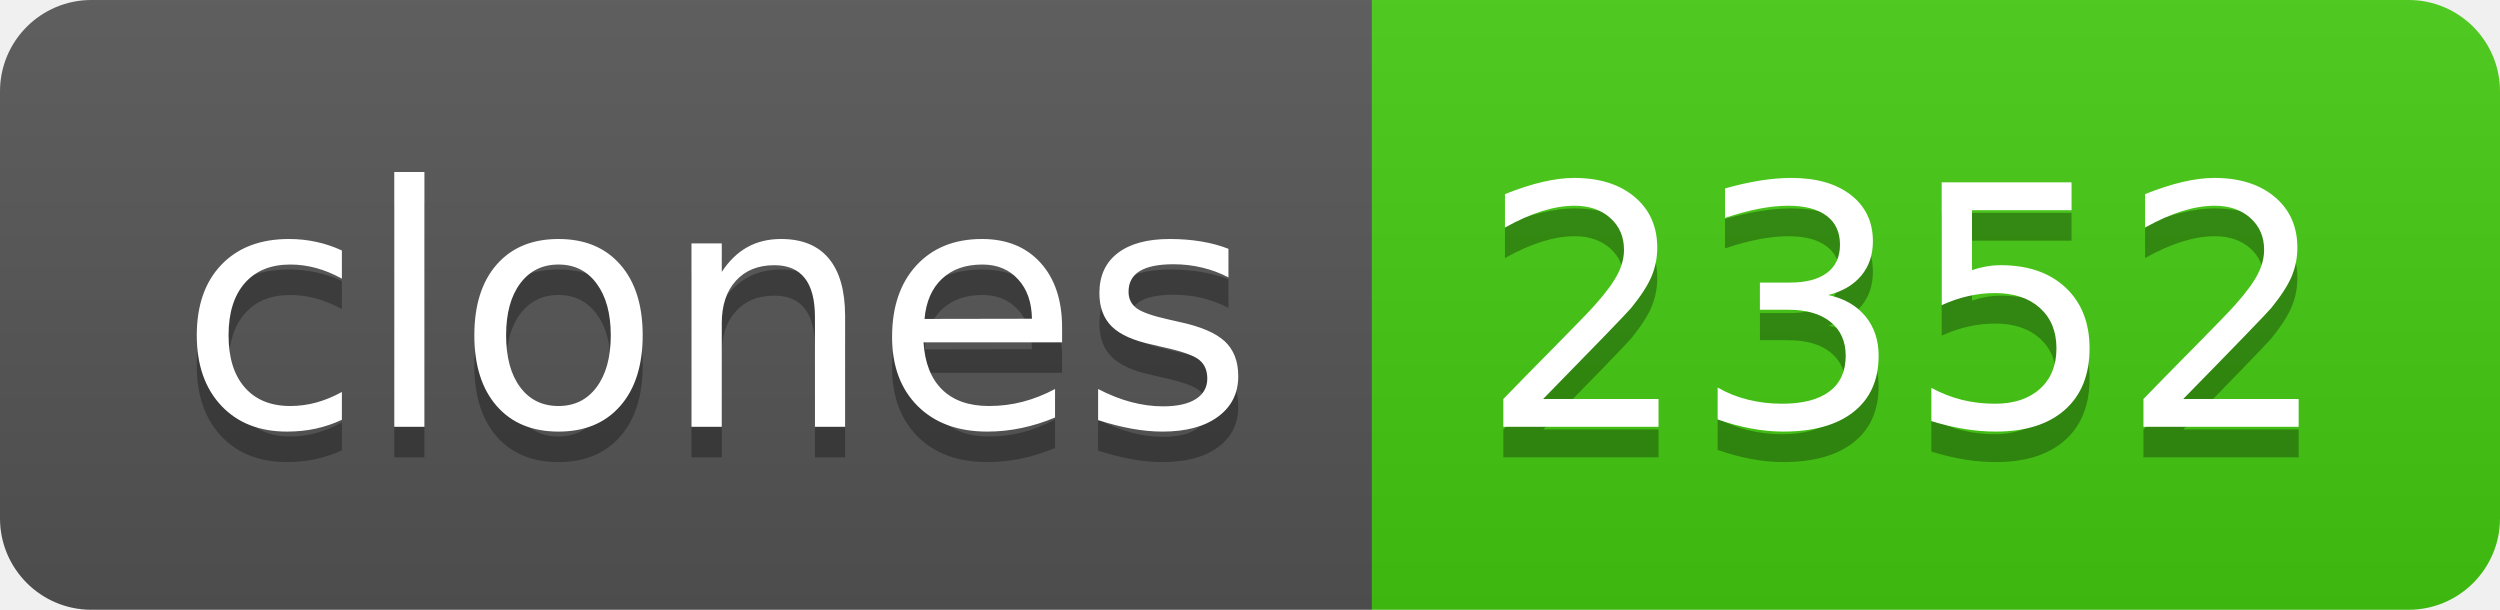
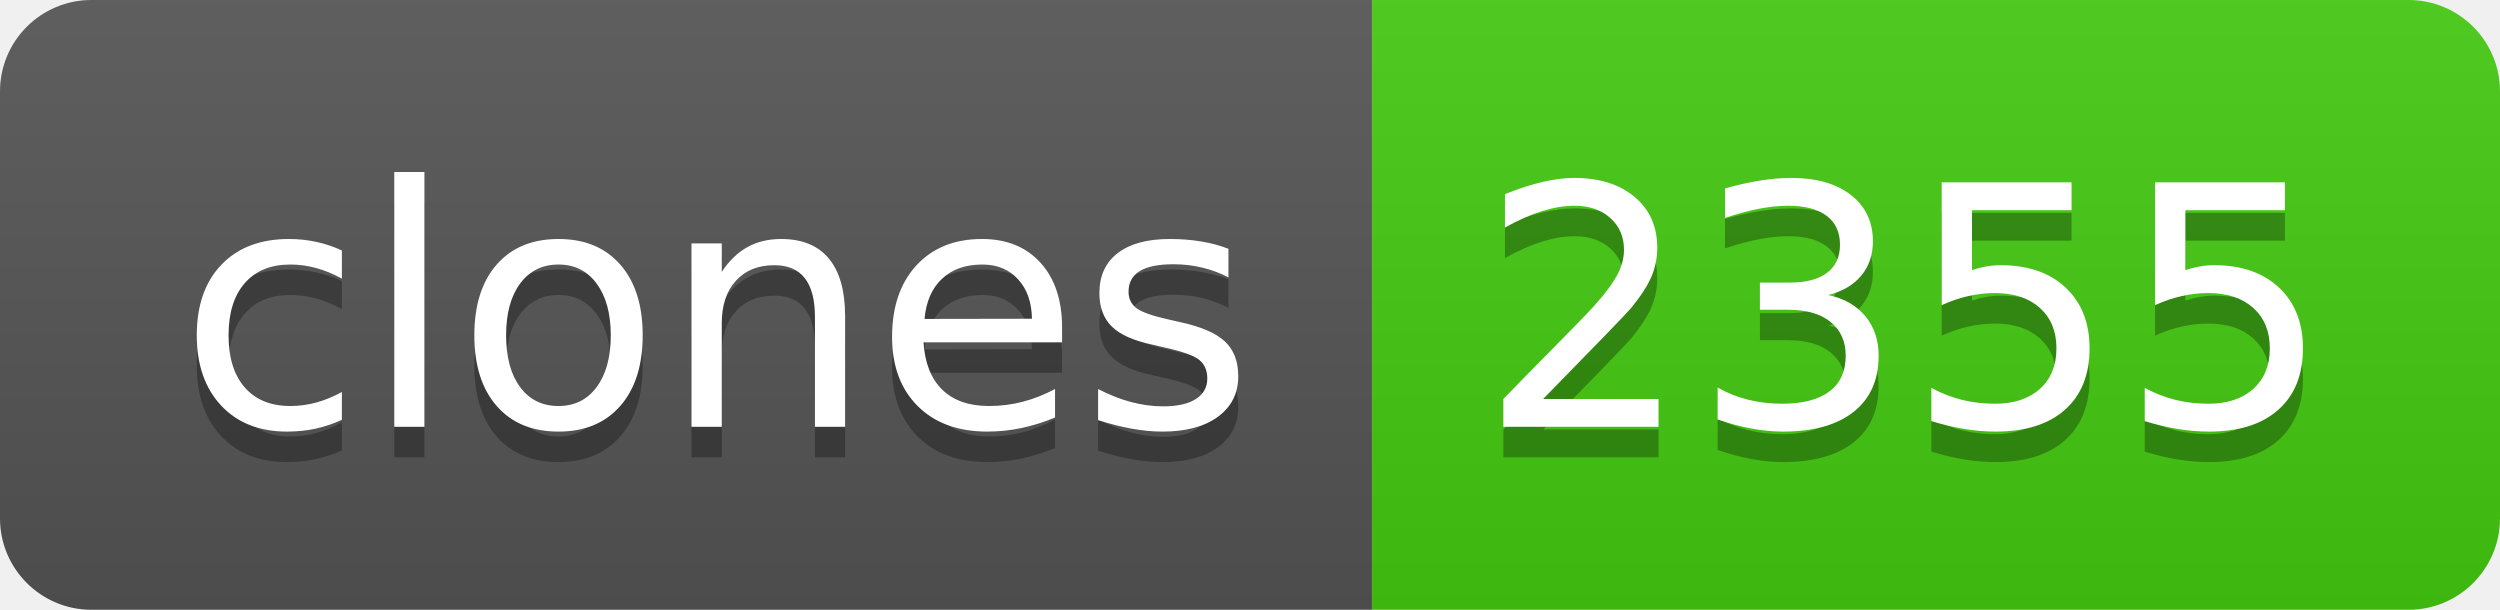
- <svg xmlns="http://www.w3.org/2000/svg" width="82" height="20" role="img" aria-label="clones: 2352">
+ <svg xmlns="http://www.w3.org/2000/svg" width="82" height="20" role="img" aria-label="clones: 2355">
  <linearGradient id="s" x2="0" y2="100%">
    <stop offset="0" stop-color="#bbb" stop-opacity=".1" />
    <stop offset="1" stop-opacity=".1" />
  </linearGradient>
  <clipPath id="r">
    <rect width="82" height="20" rx="3" fill="#fff" />
  </clipPath>
  <g clip-path="url(#r)">
    <rect width="45" height="20" fill="#555" />
    <rect x="45" width="37" height="20" fill="#4c1" />
    <rect width="82" height="20" fill="url(#s)" />
  </g>
  <g fill="#fff" text-anchor="middle" font-family="Verdana,Geneva,DejaVu Sans,sans-serif" text-rendering="geometricPrecision" font-size="110">
    <text aria-hidden="true" x="235" y="150" fill="#010101" fill-opacity=".3" transform="scale(.1)" textLength="350">clones</text>
    <text x="235" y="140" transform="scale(.1)" fill="#fff" textLength="350">clones</text>
-     <text aria-hidden="true" x="625" y="150" fill="#010101" fill-opacity=".3" transform="scale(.1)" textLength="270">2352</text>
-     <text x="625" y="140" transform="scale(.1)" fill="#fff" textLength="270">2352</text>
+     <text aria-hidden="true" x="625" y="150" fill="#010101" fill-opacity=".3" transform="scale(.1)" textLength="270">2355</text>
+     <text x="625" y="140" transform="scale(.1)" fill="#fff" textLength="270">2355</text>
  </g>
</svg>
